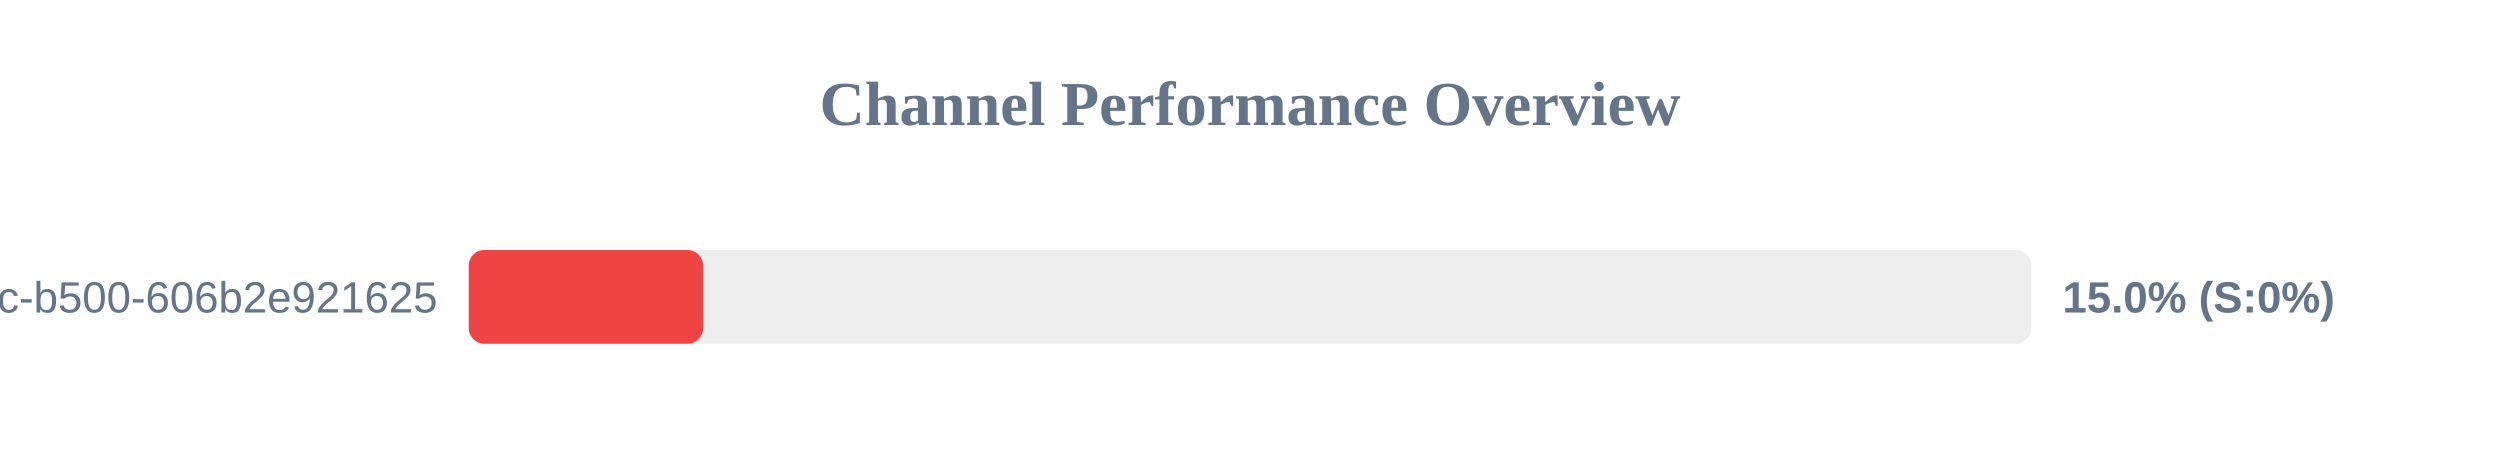
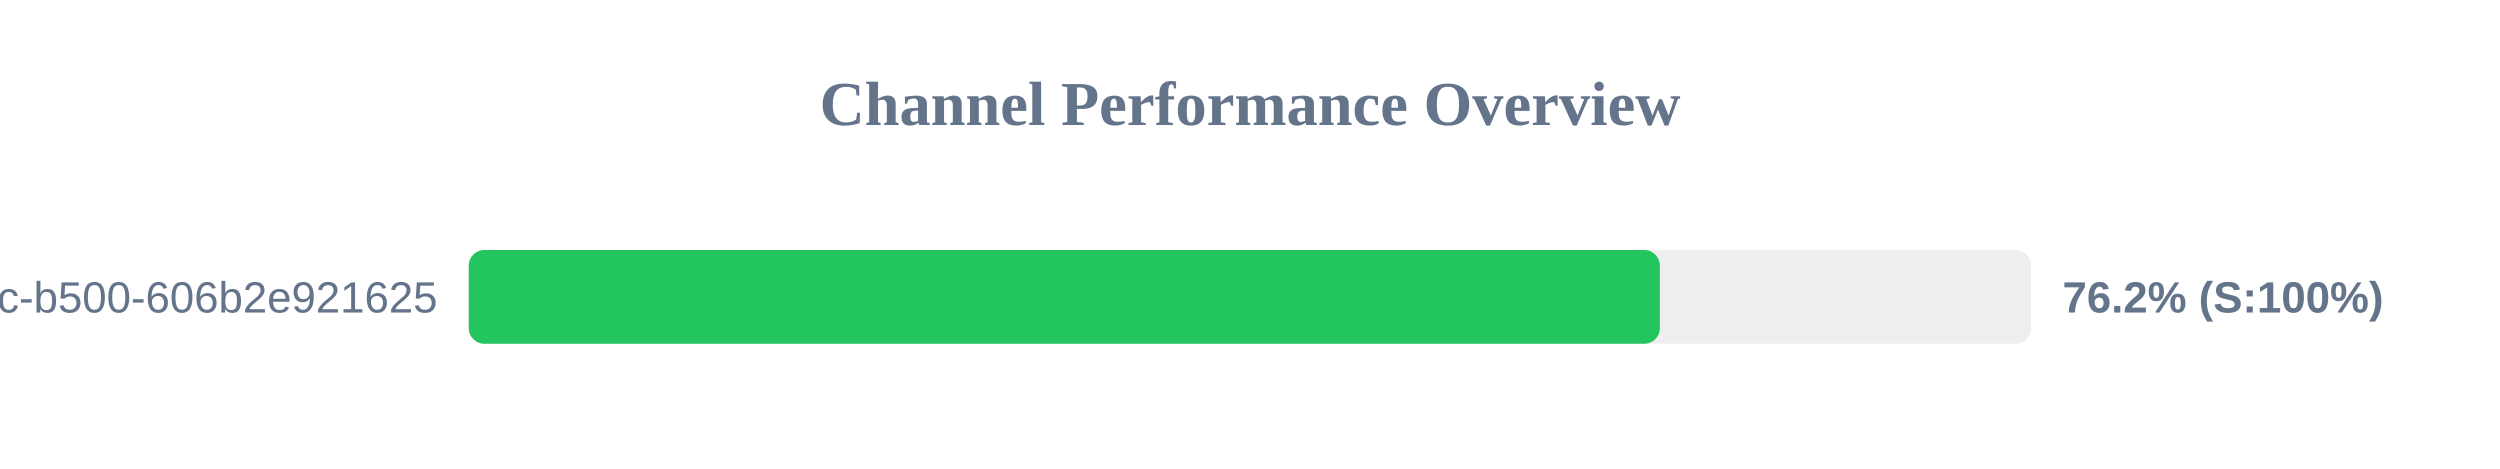
<svg xmlns="http://www.w3.org/2000/svg" width="800" height="150" version="1.1">
  <style>
        .row { font: 14px Arial; fill: #64748b; }
        .score { font: bold 14px Arial; fill: #64748b; }
    </style>
  <text x="400" y="40" text-anchor="middle" font-size="20px" font-weight="bold" fill="#64748b">Channel Performance Overview</text>
  <rect x="150" y="80" width="500" height="30" fill="#eee" rx="5" />
-   <rect x="150" y="80" width="75.0" height="30" fill="#ef4444" rx="5" />
+   <rect x="150" y="80" width="381.15" height="30" fill="#22c55e" rx="5" />
  <text x="140" y="100" text-anchor="end" class="row">?uuid=f901861b-6491-450c-b500-606b2e921625</text>
-   <text x="660" y="100" text-anchor="start" class="score">15.0% (S:0%)</text>
+   <text x="660" y="100" text-anchor="start" class="score">76.2% (S:100%)</text>
</svg>
